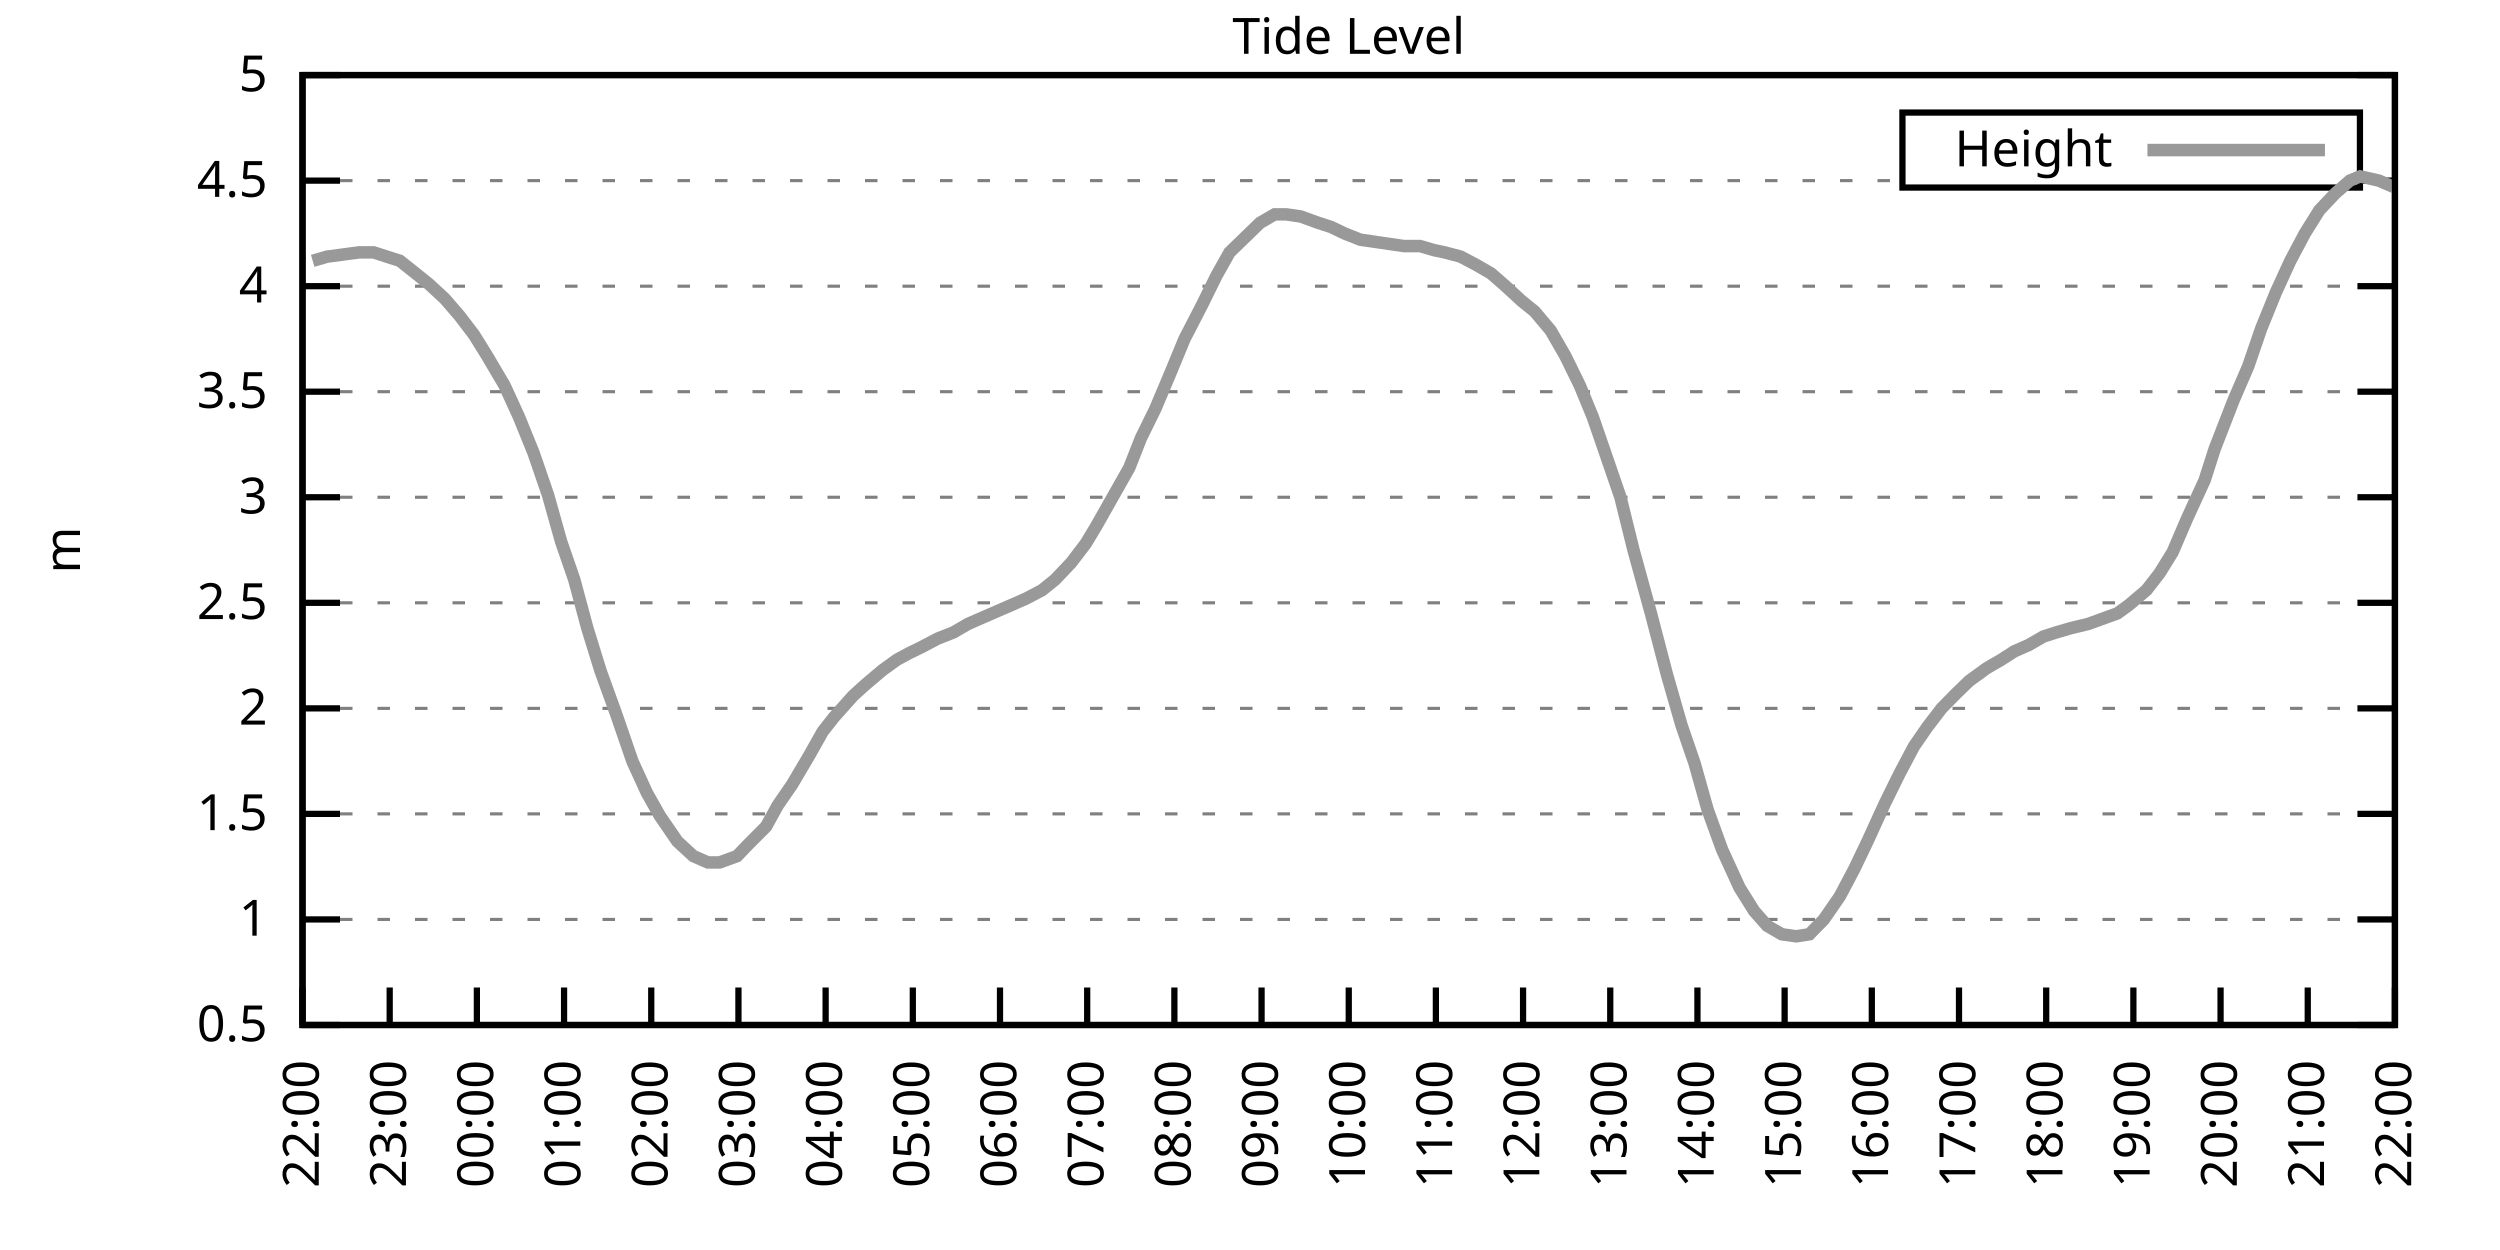
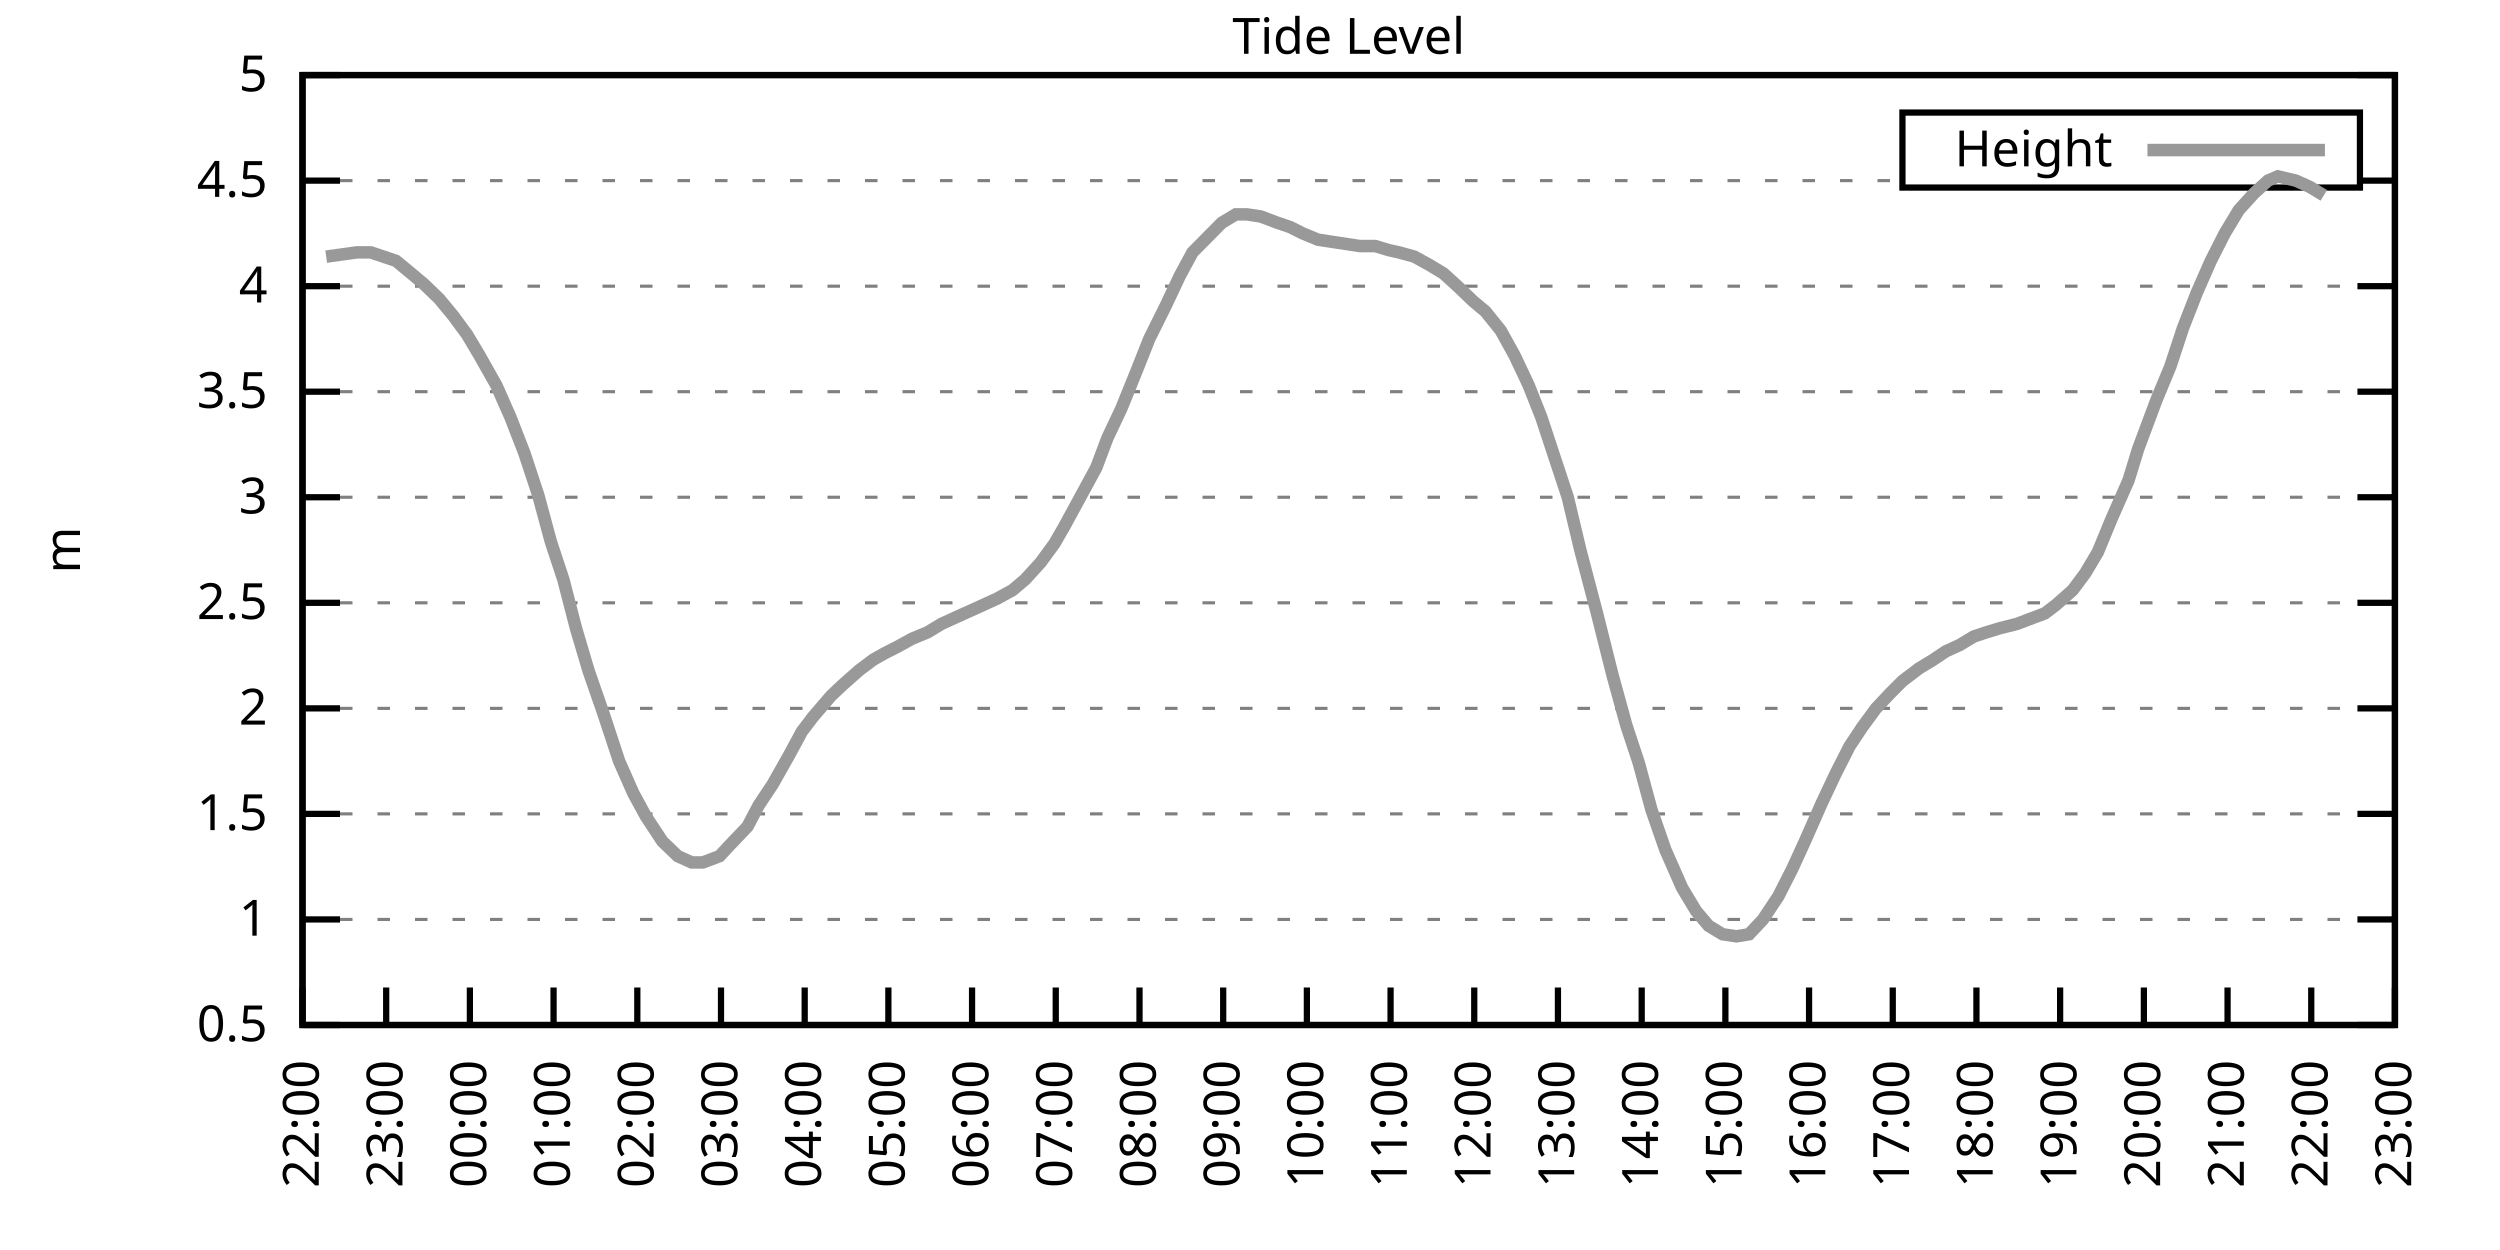
<svg xmlns="http://www.w3.org/2000/svg" xmlns:xlink="http://www.w3.org/1999/xlink" width="400" height="200" viewBox="0 0 400 200">
  <g id="gnuplot_canvas">
    <rect x="0" y="0" width="400" height="200" fill="none" />
    <defs>
      <circle id="gpDot" r="0.5" stroke-width="0.5" stroke="currentColor" />
      <path id="gpPt0" stroke-width="0.333" stroke="currentColor" d="M-1,0 h2 M0,-1 v2" />
      <path id="gpPt1" stroke-width="0.333" stroke="currentColor" d="M-1,-1 L1,1 M1,-1 L-1,1" />
      <path id="gpPt2" stroke-width="0.333" stroke="currentColor" d="M-1,0 L1,0 M0,-1 L0,1 M-1,-1 L1,1 M-1,1 L1,-1" />
      <rect id="gpPt3" stroke-width="0.333" stroke="currentColor" x="-1" y="-1" width="2" height="2" />
      <rect id="gpPt4" stroke-width="0.333" stroke="currentColor" fill="currentColor" x="-1" y="-1" width="2" height="2" />
      <circle id="gpPt5" stroke-width="0.333" stroke="currentColor" cx="0" cy="0" r="1" />
      <use xlink:href="#gpPt5" id="gpPt6" fill="currentColor" stroke="none" />
      <path id="gpPt7" stroke-width="0.333" stroke="currentColor" d="M0,-1.33 L-1.33,0.67 L1.33,0.67 z" />
      <use xlink:href="#gpPt7" id="gpPt8" fill="currentColor" stroke="none" />
      <use xlink:href="#gpPt7" id="gpPt9" stroke="currentColor" transform="rotate(180)" />
      <use xlink:href="#gpPt9" id="gpPt10" fill="currentColor" stroke="none" />
      <use xlink:href="#gpPt3" id="gpPt11" stroke="currentColor" transform="rotate(45)" />
      <use xlink:href="#gpPt11" id="gpPt12" fill="currentColor" stroke="none" />
      <path id="gpPt13" stroke-width="0.333" stroke="currentColor" d="M0,1.330 L1.265,0.411 L0.782,-1.067 L-0.782,-1.076 L-1.265,0.411 z" />
      <use xlink:href="#gpPt13" id="gpPt14" fill="currentColor" stroke="none" />
      <filter id="textbox" filterUnits="objectBoundingBox" x="0" y="0" height="1" width="1">
        <feFlood flood-color="white" flood-opacity="1" result="bgnd" />
        <feComposite in="SourceGraphic" in2="bgnd" operator="atop" />
      </filter>
      <filter id="greybox" filterUnits="objectBoundingBox" x="0" y="0" height="1" width="1">
        <feFlood flood-color="lightgrey" flood-opacity="1" result="grey" />
        <feComposite in="SourceGraphic" in2="grey" operator="atop" />
      </filter>
    </defs>
    <g fill="none" color="white" stroke="currentColor" stroke-width="1.00" stroke-linecap="butt" stroke-linejoin="miter">
</g>
    <g fill="none" color="black" stroke="currentColor" stroke-width="1.00" stroke-linecap="butt" stroke-linejoin="miter">
      <g stroke="none" shape-rendering="crispEdges">
        <polygon fill="rgb(255, 255, 255)" points="48.40,164.00 383.18,164.00 383.18,12.02 48.40,12.02 " />
      </g>
    </g>
    <g fill="none" color="black" stroke="currentColor" stroke-width="1.00" stroke-linecap="butt" stroke-linejoin="miter">
</g>
    <g fill="none" color="black" stroke="black" stroke-width="0.50" stroke-linecap="butt" stroke-linejoin="miter">
</g>
    <g fill="none" color="gray" stroke="currentColor" stroke-width="0.50" stroke-linecap="butt" stroke-linejoin="miter">
      <path stroke="gray" stroke-dasharray="2,4" class="gridline" d="M48.40,164.00 L383.19,164.00  " />
    </g>
    <g fill="none" color="gray" stroke="gray" stroke-width="1.00" stroke-linecap="butt" stroke-linejoin="miter">
</g>
    <g fill="none" color="black" stroke="currentColor" stroke-width="1.00" stroke-linecap="butt" stroke-linejoin="miter">
      <path stroke="black" d="M48.40,164.00 L54.40,164.00 M383.19,164.00 L377.19,164.00  " />
      <g transform="translate(42.80,166.60)" stroke="none" fill="black" font-family="Sans" font-size="8.00" text-anchor="end">
        <text>
          <tspan font-family="Sans"> 0.5</tspan>
        </text>
      </g>
    </g>
    <g fill="none" color="black" stroke="currentColor" stroke-width="1.00" stroke-linecap="butt" stroke-linejoin="miter">
</g>
    <g fill="none" color="black" stroke="black" stroke-width="0.50" stroke-linecap="butt" stroke-linejoin="miter">
</g>
    <g fill="none" color="gray" stroke="currentColor" stroke-width="0.50" stroke-linecap="butt" stroke-linejoin="miter">
      <path stroke="gray" stroke-dasharray="2,4" class="gridline" d="M48.40,147.11 L383.19,147.11  " />
    </g>
    <g fill="none" color="gray" stroke="gray" stroke-width="1.00" stroke-linecap="butt" stroke-linejoin="miter">
</g>
    <g fill="none" color="black" stroke="currentColor" stroke-width="1.00" stroke-linecap="butt" stroke-linejoin="miter">
      <path stroke="black" d="M48.40,147.11 L54.40,147.11 M383.19,147.11 L377.19,147.11  " />
      <g transform="translate(42.80,149.71)" stroke="none" fill="black" font-family="Sans" font-size="8.00" text-anchor="end">
        <text>
          <tspan font-family="Sans"> 1</tspan>
        </text>
      </g>
    </g>
    <g fill="none" color="black" stroke="currentColor" stroke-width="1.00" stroke-linecap="butt" stroke-linejoin="miter">
</g>
    <g fill="none" color="black" stroke="black" stroke-width="0.50" stroke-linecap="butt" stroke-linejoin="miter">
</g>
    <g fill="none" color="gray" stroke="currentColor" stroke-width="0.50" stroke-linecap="butt" stroke-linejoin="miter">
      <path stroke="gray" stroke-dasharray="2,4" class="gridline" d="M48.40,130.22 L383.19,130.22  " />
    </g>
    <g fill="none" color="gray" stroke="gray" stroke-width="1.00" stroke-linecap="butt" stroke-linejoin="miter">
</g>
    <g fill="none" color="black" stroke="currentColor" stroke-width="1.00" stroke-linecap="butt" stroke-linejoin="miter">
      <path stroke="black" d="M48.40,130.22 L54.40,130.22 M383.19,130.22 L377.19,130.22  " />
      <g transform="translate(42.80,132.82)" stroke="none" fill="black" font-family="Sans" font-size="8.00" text-anchor="end">
        <text>
          <tspan font-family="Sans"> 1.5</tspan>
        </text>
      </g>
    </g>
    <g fill="none" color="black" stroke="currentColor" stroke-width="1.00" stroke-linecap="butt" stroke-linejoin="miter">
</g>
    <g fill="none" color="black" stroke="black" stroke-width="0.50" stroke-linecap="butt" stroke-linejoin="miter">
</g>
    <g fill="none" color="gray" stroke="currentColor" stroke-width="0.50" stroke-linecap="butt" stroke-linejoin="miter">
      <path stroke="gray" stroke-dasharray="2,4" class="gridline" d="M48.40,113.34 L383.19,113.34  " />
    </g>
    <g fill="none" color="gray" stroke="gray" stroke-width="1.00" stroke-linecap="butt" stroke-linejoin="miter">
</g>
    <g fill="none" color="black" stroke="currentColor" stroke-width="1.00" stroke-linecap="butt" stroke-linejoin="miter">
      <path stroke="black" d="M48.40,113.34 L54.40,113.34 M383.19,113.34 L377.19,113.34  " />
      <g transform="translate(42.80,115.94)" stroke="none" fill="black" font-family="Sans" font-size="8.00" text-anchor="end">
        <text>
          <tspan font-family="Sans"> 2</tspan>
        </text>
      </g>
    </g>
    <g fill="none" color="black" stroke="currentColor" stroke-width="1.00" stroke-linecap="butt" stroke-linejoin="miter">
</g>
    <g fill="none" color="black" stroke="black" stroke-width="0.50" stroke-linecap="butt" stroke-linejoin="miter">
</g>
    <g fill="none" color="gray" stroke="currentColor" stroke-width="0.50" stroke-linecap="butt" stroke-linejoin="miter">
      <path stroke="gray" stroke-dasharray="2,4" class="gridline" d="M48.40,96.45 L383.19,96.45  " />
    </g>
    <g fill="none" color="gray" stroke="gray" stroke-width="1.00" stroke-linecap="butt" stroke-linejoin="miter">
</g>
    <g fill="none" color="black" stroke="currentColor" stroke-width="1.00" stroke-linecap="butt" stroke-linejoin="miter">
      <path stroke="black" d="M48.40,96.45 L54.40,96.45 M383.19,96.45 L377.19,96.45  " />
      <g transform="translate(42.80,99.05)" stroke="none" fill="black" font-family="Sans" font-size="8.00" text-anchor="end">
        <text>
          <tspan font-family="Sans"> 2.5</tspan>
        </text>
      </g>
    </g>
    <g fill="none" color="black" stroke="currentColor" stroke-width="1.00" stroke-linecap="butt" stroke-linejoin="miter">
</g>
    <g fill="none" color="black" stroke="black" stroke-width="0.50" stroke-linecap="butt" stroke-linejoin="miter">
</g>
    <g fill="none" color="gray" stroke="currentColor" stroke-width="0.50" stroke-linecap="butt" stroke-linejoin="miter">
      <path stroke="gray" stroke-dasharray="2,4" class="gridline" d="M48.40,79.56 L383.19,79.56  " />
    </g>
    <g fill="none" color="gray" stroke="gray" stroke-width="1.00" stroke-linecap="butt" stroke-linejoin="miter">
</g>
    <g fill="none" color="black" stroke="currentColor" stroke-width="1.00" stroke-linecap="butt" stroke-linejoin="miter">
      <path stroke="black" d="M48.40,79.56 L54.40,79.56 M383.19,79.56 L377.19,79.56  " />
      <g transform="translate(42.80,82.16)" stroke="none" fill="black" font-family="Sans" font-size="8.00" text-anchor="end">
        <text>
          <tspan font-family="Sans"> 3</tspan>
        </text>
      </g>
    </g>
    <g fill="none" color="black" stroke="currentColor" stroke-width="1.00" stroke-linecap="butt" stroke-linejoin="miter">
</g>
    <g fill="none" color="black" stroke="black" stroke-width="0.50" stroke-linecap="butt" stroke-linejoin="miter">
</g>
    <g fill="none" color="gray" stroke="currentColor" stroke-width="0.50" stroke-linecap="butt" stroke-linejoin="miter">
      <path stroke="gray" stroke-dasharray="2,4" class="gridline" d="M48.40,62.67 L383.19,62.67  " />
    </g>
    <g fill="none" color="gray" stroke="gray" stroke-width="1.00" stroke-linecap="butt" stroke-linejoin="miter">
</g>
    <g fill="none" color="black" stroke="currentColor" stroke-width="1.00" stroke-linecap="butt" stroke-linejoin="miter">
      <path stroke="black" d="M48.40,62.67 L54.40,62.67 M383.19,62.67 L377.19,62.67  " />
      <g transform="translate(42.80,65.27)" stroke="none" fill="black" font-family="Sans" font-size="8.00" text-anchor="end">
        <text>
          <tspan font-family="Sans"> 3.5</tspan>
        </text>
      </g>
    </g>
    <g fill="none" color="black" stroke="currentColor" stroke-width="1.00" stroke-linecap="butt" stroke-linejoin="miter">
</g>
    <g fill="none" color="black" stroke="black" stroke-width="0.50" stroke-linecap="butt" stroke-linejoin="miter">
</g>
    <g fill="none" color="gray" stroke="currentColor" stroke-width="0.50" stroke-linecap="butt" stroke-linejoin="miter">
      <path stroke="gray" stroke-dasharray="2,4" class="gridline" d="M48.40,45.79 L383.19,45.79  " />
    </g>
    <g fill="none" color="gray" stroke="gray" stroke-width="1.00" stroke-linecap="butt" stroke-linejoin="miter">
</g>
    <g fill="none" color="black" stroke="currentColor" stroke-width="1.00" stroke-linecap="butt" stroke-linejoin="miter">
      <path stroke="black" d="M48.40,45.79 L54.40,45.79 M383.19,45.79 L377.19,45.79  " />
      <g transform="translate(42.80,48.39)" stroke="none" fill="black" font-family="Sans" font-size="8.00" text-anchor="end">
        <text>
          <tspan font-family="Sans"> 4</tspan>
        </text>
      </g>
    </g>
    <g fill="none" color="black" stroke="currentColor" stroke-width="1.00" stroke-linecap="butt" stroke-linejoin="miter">
</g>
    <g fill="none" color="black" stroke="black" stroke-width="0.50" stroke-linecap="butt" stroke-linejoin="miter">
</g>
    <g fill="none" color="gray" stroke="currentColor" stroke-width="0.50" stroke-linecap="butt" stroke-linejoin="miter">
      <path stroke="gray" stroke-dasharray="2,4" class="gridline" d="M48.40,28.90 L304.39,28.90 M377.59,28.90 L383.19,28.90  " />
    </g>
    <g fill="none" color="gray" stroke="gray" stroke-width="1.00" stroke-linecap="butt" stroke-linejoin="miter">
</g>
    <g fill="none" color="black" stroke="currentColor" stroke-width="1.00" stroke-linecap="butt" stroke-linejoin="miter">
      <path stroke="black" d="M48.40,28.90 L54.40,28.90 M383.19,28.90 L377.19,28.90  " />
      <g transform="translate(42.80,31.50)" stroke="none" fill="black" font-family="Sans" font-size="8.00" text-anchor="end">
        <text>
          <tspan font-family="Sans"> 4.5</tspan>
        </text>
      </g>
    </g>
    <g fill="none" color="black" stroke="currentColor" stroke-width="1.00" stroke-linecap="butt" stroke-linejoin="miter">
</g>
    <g fill="none" color="black" stroke="black" stroke-width="0.50" stroke-linecap="butt" stroke-linejoin="miter">
</g>
    <g fill="none" color="gray" stroke="currentColor" stroke-width="0.50" stroke-linecap="butt" stroke-linejoin="miter">
      <path stroke="gray" stroke-dasharray="2,4" class="gridline" d="M48.40,12.01 L383.19,12.01  " />
    </g>
    <g fill="none" color="gray" stroke="gray" stroke-width="1.00" stroke-linecap="butt" stroke-linejoin="miter">
</g>
    <g fill="none" color="black" stroke="currentColor" stroke-width="1.00" stroke-linecap="butt" stroke-linejoin="miter">
      <path stroke="black" d="M48.40,12.01 L54.40,12.01 M383.19,12.01 L377.19,12.01  " />
      <g transform="translate(42.80,14.61)" stroke="none" fill="black" font-family="Sans" font-size="8.00" text-anchor="end">
        <text>
          <tspan font-family="Sans"> 5</tspan>
        </text>
      </g>
    </g>
    <g fill="none" color="black" stroke="currentColor" stroke-width="1.00" stroke-linecap="butt" stroke-linejoin="miter">
      <path stroke="black" d="M48.40,164.00 L48.40,158.00  " />
      <g transform="translate(51.00,169.60) rotate(270.00)" stroke="none" fill="black" font-family="Sans" font-size="8.00" text-anchor="end">
        <text>
          <tspan font-family="Sans">22:00</tspan>
        </text>
      </g>
    </g>
    <g fill="none" color="black" stroke="currentColor" stroke-width="1.00" stroke-linecap="butt" stroke-linejoin="miter">
-       <path stroke="black" d="M62.35,164.00 L62.35,158.00  " />
-       <g transform="translate(64.95,169.60) rotate(270.00)" stroke="none" fill="black" font-family="Sans" font-size="8.00" text-anchor="end">
+       <path stroke="black" d="M61.79,164.00 L61.79,158.00  " />
+       <g transform="translate(64.39,169.60) rotate(270.00)" stroke="none" fill="black" font-family="Sans" font-size="8.00" text-anchor="end">
        <text>
          <tspan font-family="Sans">23:00</tspan>
        </text>
      </g>
    </g>
    <g fill="none" color="black" stroke="currentColor" stroke-width="1.00" stroke-linecap="butt" stroke-linejoin="miter">
-       <path stroke="black" d="M76.30,164.00 L76.30,158.00  " />
-       <g transform="translate(78.90,169.60) rotate(270.00)" stroke="none" fill="black" font-family="Sans" font-size="8.00" text-anchor="end">
+       <path stroke="black" d="M75.18,164.00 L75.18,158.00  " />
+       <g transform="translate(77.78,169.60) rotate(270.00)" stroke="none" fill="black" font-family="Sans" font-size="8.00" text-anchor="end">
        <text>
          <tspan font-family="Sans">00:00</tspan>
        </text>
      </g>
    </g>
    <g fill="none" color="black" stroke="currentColor" stroke-width="1.00" stroke-linecap="butt" stroke-linejoin="miter">
-       <path stroke="black" d="M90.25,164.00 L90.25,158.00  " />
-       <g transform="translate(92.85,169.60) rotate(270.00)" stroke="none" fill="black" font-family="Sans" font-size="8.00" text-anchor="end">
+       <path stroke="black" d="M88.57,164.00 L88.57,158.00  " />
+       <g transform="translate(91.17,169.60) rotate(270.00)" stroke="none" fill="black" font-family="Sans" font-size="8.00" text-anchor="end">
        <text>
          <tspan font-family="Sans">01:00</tspan>
        </text>
      </g>
    </g>
    <g fill="none" color="black" stroke="currentColor" stroke-width="1.00" stroke-linecap="butt" stroke-linejoin="miter">
-       <path stroke="black" d="M104.20,164.00 L104.20,158.00  " />
-       <g transform="translate(106.80,169.60) rotate(270.00)" stroke="none" fill="black" font-family="Sans" font-size="8.00" text-anchor="end">
+       <path stroke="black" d="M101.97,164.00 L101.97,158.00  " />
+       <g transform="translate(104.57,169.60) rotate(270.00)" stroke="none" fill="black" font-family="Sans" font-size="8.00" text-anchor="end">
        <text>
          <tspan font-family="Sans">02:00</tspan>
        </text>
      </g>
    </g>
    <g fill="none" color="black" stroke="currentColor" stroke-width="1.00" stroke-linecap="butt" stroke-linejoin="miter">
-       <path stroke="black" d="M118.15,164.00 L118.15,158.00  " />
-       <g transform="translate(120.75,169.60) rotate(270.00)" stroke="none" fill="black" font-family="Sans" font-size="8.00" text-anchor="end">
+       <path stroke="black" d="M115.36,164.00 L115.36,158.00  " />
+       <g transform="translate(117.96,169.60) rotate(270.00)" stroke="none" fill="black" font-family="Sans" font-size="8.00" text-anchor="end">
        <text>
          <tspan font-family="Sans">03:00</tspan>
        </text>
      </g>
    </g>
    <g fill="none" color="black" stroke="currentColor" stroke-width="1.00" stroke-linecap="butt" stroke-linejoin="miter">
-       <path stroke="black" d="M132.10,164.00 L132.10,158.00  " />
-       <g transform="translate(134.70,169.60) rotate(270.00)" stroke="none" fill="black" font-family="Sans" font-size="8.00" text-anchor="end">
+       <path stroke="black" d="M128.75,164.00 L128.75,158.00  " />
+       <g transform="translate(131.35,169.60) rotate(270.00)" stroke="none" fill="black" font-family="Sans" font-size="8.00" text-anchor="end">
        <text>
          <tspan font-family="Sans">04:00</tspan>
        </text>
      </g>
    </g>
    <g fill="none" color="black" stroke="currentColor" stroke-width="1.00" stroke-linecap="butt" stroke-linejoin="miter">
-       <path stroke="black" d="M146.05,164.00 L146.05,158.00  " />
-       <g transform="translate(148.65,169.60) rotate(270.00)" stroke="none" fill="black" font-family="Sans" font-size="8.00" text-anchor="end">
+       <path stroke="black" d="M142.14,164.00 L142.14,158.00  " />
+       <g transform="translate(144.74,169.60) rotate(270.00)" stroke="none" fill="black" font-family="Sans" font-size="8.00" text-anchor="end">
        <text>
          <tspan font-family="Sans">05:00</tspan>
        </text>
      </g>
    </g>
    <g fill="none" color="black" stroke="currentColor" stroke-width="1.00" stroke-linecap="butt" stroke-linejoin="miter">
-       <path stroke="black" d="M160.00,164.00 L160.00,158.00  " />
-       <g transform="translate(162.60,169.60) rotate(270.00)" stroke="none" fill="black" font-family="Sans" font-size="8.00" text-anchor="end">
+       <path stroke="black" d="M155.53,164.00 L155.53,158.00  " />
+       <g transform="translate(158.13,169.60) rotate(270.00)" stroke="none" fill="black" font-family="Sans" font-size="8.00" text-anchor="end">
        <text>
          <tspan font-family="Sans">06:00</tspan>
        </text>
      </g>
    </g>
    <g fill="none" color="black" stroke="currentColor" stroke-width="1.00" stroke-linecap="butt" stroke-linejoin="miter">
-       <path stroke="black" d="M173.95,164.00 L173.95,158.00  " />
-       <g transform="translate(176.55,169.60) rotate(270.00)" stroke="none" fill="black" font-family="Sans" font-size="8.00" text-anchor="end">
+       <path stroke="black" d="M168.92,164.00 L168.92,158.00  " />
+       <g transform="translate(171.52,169.60) rotate(270.00)" stroke="none" fill="black" font-family="Sans" font-size="8.00" text-anchor="end">
        <text>
          <tspan font-family="Sans">07:00</tspan>
        </text>
      </g>
    </g>
    <g fill="none" color="black" stroke="currentColor" stroke-width="1.00" stroke-linecap="butt" stroke-linejoin="miter">
-       <path stroke="black" d="M187.90,164.00 L187.90,158.00  " />
-       <g transform="translate(190.50,169.60) rotate(270.00)" stroke="none" fill="black" font-family="Sans" font-size="8.00" text-anchor="end">
+       <path stroke="black" d="M182.32,164.00 L182.32,158.00  " />
+       <g transform="translate(184.92,169.60) rotate(270.00)" stroke="none" fill="black" font-family="Sans" font-size="8.00" text-anchor="end">
        <text>
          <tspan font-family="Sans">08:00</tspan>
        </text>
      </g>
    </g>
    <g fill="none" color="black" stroke="currentColor" stroke-width="1.00" stroke-linecap="butt" stroke-linejoin="miter">
-       <path stroke="black" d="M201.85,164.00 L201.85,158.00  " />
-       <g transform="translate(204.45,169.60) rotate(270.00)" stroke="none" fill="black" font-family="Sans" font-size="8.00" text-anchor="end">
+       <path stroke="black" d="M195.71,164.00 L195.71,158.00  " />
+       <g transform="translate(198.31,169.60) rotate(270.00)" stroke="none" fill="black" font-family="Sans" font-size="8.00" text-anchor="end">
        <text>
          <tspan font-family="Sans">09:00</tspan>
        </text>
      </g>
    </g>
    <g fill="none" color="black" stroke="currentColor" stroke-width="1.00" stroke-linecap="butt" stroke-linejoin="miter">
-       <path stroke="black" d="M215.80,164.00 L215.80,158.00  " />
-       <g transform="translate(218.40,169.60) rotate(270.00)" stroke="none" fill="black" font-family="Sans" font-size="8.00" text-anchor="end">
+       <path stroke="black" d="M209.10,164.00 L209.10,158.00  " />
+       <g transform="translate(211.70,169.60) rotate(270.00)" stroke="none" fill="black" font-family="Sans" font-size="8.00" text-anchor="end">
        <text>
          <tspan font-family="Sans">10:00</tspan>
        </text>
      </g>
    </g>
    <g fill="none" color="black" stroke="currentColor" stroke-width="1.00" stroke-linecap="butt" stroke-linejoin="miter">
-       <path stroke="black" d="M229.74,164.00 L229.74,158.00  " />
-       <g transform="translate(232.34,169.60) rotate(270.00)" stroke="none" fill="black" font-family="Sans" font-size="8.00" text-anchor="end">
+       <path stroke="black" d="M222.49,164.00 L222.49,158.00  " />
+       <g transform="translate(225.09,169.60) rotate(270.00)" stroke="none" fill="black" font-family="Sans" font-size="8.00" text-anchor="end">
        <text>
          <tspan font-family="Sans">11:00</tspan>
        </text>
      </g>
    </g>
    <g fill="none" color="black" stroke="currentColor" stroke-width="1.00" stroke-linecap="butt" stroke-linejoin="miter">
-       <path stroke="black" d="M243.69,164.00 L243.69,158.00  " />
-       <g transform="translate(246.29,169.60) rotate(270.00)" stroke="none" fill="black" font-family="Sans" font-size="8.00" text-anchor="end">
+       <path stroke="black" d="M235.88,164.00 L235.88,158.00  " />
+       <g transform="translate(238.48,169.60) rotate(270.00)" stroke="none" fill="black" font-family="Sans" font-size="8.00" text-anchor="end">
        <text>
          <tspan font-family="Sans">12:00</tspan>
        </text>
      </g>
    </g>
    <g fill="none" color="black" stroke="currentColor" stroke-width="1.00" stroke-linecap="butt" stroke-linejoin="miter">
-       <path stroke="black" d="M257.64,164.00 L257.64,158.00  " />
-       <g transform="translate(260.24,169.60) rotate(270.00)" stroke="none" fill="black" font-family="Sans" font-size="8.00" text-anchor="end">
+       <path stroke="black" d="M249.27,164.00 L249.27,158.00  " />
+       <g transform="translate(251.87,169.60) rotate(270.00)" stroke="none" fill="black" font-family="Sans" font-size="8.00" text-anchor="end">
        <text>
          <tspan font-family="Sans">13:00</tspan>
        </text>
      </g>
    </g>
    <g fill="none" color="black" stroke="currentColor" stroke-width="1.00" stroke-linecap="butt" stroke-linejoin="miter">
-       <path stroke="black" d="M271.59,164.00 L271.59,158.00  " />
-       <g transform="translate(274.19,169.60) rotate(270.00)" stroke="none" fill="black" font-family="Sans" font-size="8.00" text-anchor="end">
+       <path stroke="black" d="M262.67,164.00 L262.67,158.00  " />
+       <g transform="translate(265.27,169.60) rotate(270.00)" stroke="none" fill="black" font-family="Sans" font-size="8.00" text-anchor="end">
        <text>
          <tspan font-family="Sans">14:00</tspan>
        </text>
      </g>
    </g>
    <g fill="none" color="black" stroke="currentColor" stroke-width="1.00" stroke-linecap="butt" stroke-linejoin="miter">
-       <path stroke="black" d="M285.54,164.00 L285.54,158.00  " />
-       <g transform="translate(288.14,169.60) rotate(270.00)" stroke="none" fill="black" font-family="Sans" font-size="8.00" text-anchor="end">
+       <path stroke="black" d="M276.06,164.00 L276.06,158.00  " />
+       <g transform="translate(278.66,169.60) rotate(270.00)" stroke="none" fill="black" font-family="Sans" font-size="8.00" text-anchor="end">
        <text>
          <tspan font-family="Sans">15:00</tspan>
        </text>
      </g>
    </g>
    <g fill="none" color="black" stroke="currentColor" stroke-width="1.00" stroke-linecap="butt" stroke-linejoin="miter">
-       <path stroke="black" d="M299.49,164.00 L299.49,158.00  " />
-       <g transform="translate(302.09,169.60) rotate(270.00)" stroke="none" fill="black" font-family="Sans" font-size="8.00" text-anchor="end">
+       <path stroke="black" d="M289.45,164.00 L289.45,158.00  " />
+       <g transform="translate(292.05,169.60) rotate(270.00)" stroke="none" fill="black" font-family="Sans" font-size="8.00" text-anchor="end">
        <text>
          <tspan font-family="Sans">16:00</tspan>
        </text>
      </g>
    </g>
    <g fill="none" color="black" stroke="currentColor" stroke-width="1.00" stroke-linecap="butt" stroke-linejoin="miter">
-       <path stroke="black" d="M313.44,164.00 L313.44,158.00  " />
-       <g transform="translate(316.04,169.60) rotate(270.00)" stroke="none" fill="black" font-family="Sans" font-size="8.00" text-anchor="end">
+       <path stroke="black" d="M302.84,164.00 L302.84,158.00  " />
+       <g transform="translate(305.44,169.60) rotate(270.00)" stroke="none" fill="black" font-family="Sans" font-size="8.00" text-anchor="end">
        <text>
          <tspan font-family="Sans">17:00</tspan>
        </text>
      </g>
    </g>
    <g fill="none" color="black" stroke="currentColor" stroke-width="1.00" stroke-linecap="butt" stroke-linejoin="miter">
-       <path stroke="black" d="M327.39,164.00 L327.39,158.00  " />
-       <g transform="translate(329.99,169.60) rotate(270.00)" stroke="none" fill="black" font-family="Sans" font-size="8.00" text-anchor="end">
+       <path stroke="black" d="M316.23,164.00 L316.23,158.00  " />
+       <g transform="translate(318.83,169.60) rotate(270.00)" stroke="none" fill="black" font-family="Sans" font-size="8.00" text-anchor="end">
        <text>
          <tspan font-family="Sans">18:00</tspan>
        </text>
      </g>
    </g>
    <g fill="none" color="black" stroke="currentColor" stroke-width="1.00" stroke-linecap="butt" stroke-linejoin="miter">
-       <path stroke="black" d="M341.34,164.00 L341.34,158.00  " />
-       <g transform="translate(343.94,169.60) rotate(270.00)" stroke="none" fill="black" font-family="Sans" font-size="8.00" text-anchor="end">
+       <path stroke="black" d="M329.62,164.00 L329.62,158.00  " />
+       <g transform="translate(332.22,169.60) rotate(270.00)" stroke="none" fill="black" font-family="Sans" font-size="8.00" text-anchor="end">
        <text>
          <tspan font-family="Sans">19:00</tspan>
        </text>
      </g>
    </g>
    <g fill="none" color="black" stroke="currentColor" stroke-width="1.00" stroke-linecap="butt" stroke-linejoin="miter">
-       <path stroke="black" d="M355.29,164.00 L355.29,158.00  " />
-       <g transform="translate(357.89,169.60) rotate(270.00)" stroke="none" fill="black" font-family="Sans" font-size="8.00" text-anchor="end">
+       <path stroke="black" d="M343.02,164.00 L343.02,158.00  " />
+       <g transform="translate(345.62,169.60) rotate(270.00)" stroke="none" fill="black" font-family="Sans" font-size="8.00" text-anchor="end">
        <text>
          <tspan font-family="Sans">20:00</tspan>
        </text>
      </g>
    </g>
    <g fill="none" color="black" stroke="currentColor" stroke-width="1.00" stroke-linecap="butt" stroke-linejoin="miter">
-       <path stroke="black" d="M369.24,164.00 L369.24,158.00  " />
-       <g transform="translate(371.84,169.60) rotate(270.00)" stroke="none" fill="black" font-family="Sans" font-size="8.00" text-anchor="end">
+       <path stroke="black" d="M356.41,164.00 L356.41,158.00  " />
+       <g transform="translate(359.01,169.60) rotate(270.00)" stroke="none" fill="black" font-family="Sans" font-size="8.00" text-anchor="end">
        <text>
          <tspan font-family="Sans">21:00</tspan>
+         </text>
+       </g>
+     </g>
+     <g fill="none" color="black" stroke="currentColor" stroke-width="1.00" stroke-linecap="butt" stroke-linejoin="miter">
+       <path stroke="black" d="M369.80,164.00 L369.80,158.00  " />
+       <g transform="translate(372.40,169.60) rotate(270.00)" stroke="none" fill="black" font-family="Sans" font-size="8.00" text-anchor="end">
+         <text>
+           <tspan font-family="Sans">22:00</tspan>
        </text>
      </g>
    </g>
    <g fill="none" color="black" stroke="currentColor" stroke-width="1.00" stroke-linecap="butt" stroke-linejoin="miter">
      <path stroke="black" d="M383.19,164.00 L383.19,158.00  " />
      <g transform="translate(385.79,169.60) rotate(270.00)" stroke="none" fill="black" font-family="Sans" font-size="8.00" text-anchor="end">
        <text>
-           <tspan font-family="Sans">22:00</tspan>
+           <tspan font-family="Sans">23:00</tspan>
        </text>
      </g>
    </g>
    <g fill="none" color="black" stroke="currentColor" stroke-width="1.00" stroke-linecap="butt" stroke-linejoin="miter">
</g>
    <g fill="none" color="black" stroke="currentColor" stroke-width="1.00" stroke-linecap="butt" stroke-linejoin="miter">
      <path stroke="black" d="M48.40,12.01 L48.40,164.00 L383.19,164.00 L383.19,12.01 L48.40,12.01 Z  " />
    </g>
    <g fill="none" color="black" stroke="currentColor" stroke-width="1.00" stroke-linecap="butt" stroke-linejoin="miter">
</g>
    <g fill="none" color="black" stroke="currentColor" stroke-width="1.00" stroke-linecap="butt" stroke-linejoin="miter">
      <path stroke="black" d="M304.39,30.01 L304.39,18.01 L377.59,18.01 L377.59,30.01 L304.39,30.01 Z  " />
    </g>
    <g id="Tide_level_plot_1">
      <g fill="none" color="white" stroke="black" stroke-width="2.00" stroke-linecap="butt" stroke-linejoin="miter">
</g>
      <g fill="none" color="black" stroke="currentColor" stroke-width="2.00" stroke-linecap="butt" stroke-linejoin="miter">
        <g transform="translate(337.99,26.61)" stroke="none" fill="black" font-family="Sans" font-size="8.00" text-anchor="end">
          <text>
            <tspan font-family="Sans">Height</tspan>
          </text>
        </g>
      </g>
      <g fill="none" color="black" stroke="currentColor" stroke-width="2.00" stroke-linecap="butt" stroke-linejoin="miter">
-         <path stroke="rgb(153, 153, 153)" d="M343.59,24.01 L371.99,24.01 M50.03,41.73 L52.35,41.06 L54.91,40.72 L57.47,40.38 L59.79,40.38 L61.88,41.06   L63.98,41.73 L66.53,43.76 L68.63,45.45 L71.18,47.81 L73.51,50.51 L75.83,53.55 L77.93,56.93 L80.72,61.66   L83.04,66.73 L85.37,72.47 L87.69,79.22 L89.78,86.65 L91.88,92.73 L93.97,100.50 L96.06,107.26 L98.62,114.35   L101.18,121.78 L103.50,126.85 L105.59,130.56 L108.38,134.62 L110.94,136.98 L113.27,137.99 L115.13,137.99 L117.92,136.98   L119.54,135.29 L122.57,132.25 L124.43,128.87 L126.75,125.50 L129.54,120.77 L131.63,117.05 L133.49,114.69 L136.51,111.31   L138.37,109.62 L141.16,107.26 L143.49,105.57 L145.35,104.56 L147.44,103.54 L150.00,102.19 L152.56,101.18 L154.88,99.83   L157.21,98.81 L159.53,97.80 L161.86,96.79 L164.18,95.77 L166.74,94.42 L168.83,92.73 L171.39,90.03 L173.71,86.99   L175.34,84.29 L180.69,74.83 L182.55,70.10 L184.87,65.38 L187.43,59.30 L189.52,54.23 L192.31,48.83 L194.64,44.10   L196.73,40.38 L201.61,35.65 L203.94,34.30 L205.80,34.30 L208.12,34.64 L210.91,35.65 L213.01,36.33 L215.10,37.34   L217.65,38.35 L219.98,38.69 L222.30,39.03 L224.63,39.37 L227.19,39.37 L229.51,40.04 L231.14,40.38 L233.70,41.06   L236.25,42.41 L238.58,43.76 L240.90,45.79 L243.46,48.15 L245.55,49.84 L248.11,52.88 L250.44,56.93 L252.76,61.66   L254.85,66.73 L257.18,73.48 L259.27,79.56 L261.36,88.00 L264.15,98.14 L266.71,107.93 L269.04,116.04 L271.13,122.12   L273.22,129.55 L275.55,135.97 L278.34,142.05 L280.66,145.76 L282.75,148.13 L285.08,149.48 L287.40,149.81 L289.50,149.48   L291.82,147.11 L294.38,143.40 L296.70,139.01 L298.80,134.62 L301.58,128.54 L303.91,123.81 L306.23,119.42 L308.33,116.38   L310.65,113.34 L312.98,110.97 L315.07,108.95 L317.86,106.92 L320.18,105.57 L322.28,104.22 L324.60,103.20 L326.93,101.85   L329.02,101.18 L331.34,100.50 L334.13,99.83 L335.99,99.15 L338.78,98.14 L340.64,96.79 L343.43,94.42 L345.53,91.72   L347.62,88.34 L349.94,82.94 L352.73,76.86 L354.36,71.79 L357.38,64.02 L359.71,58.62 L361.80,52.54 L364.13,46.80   L366.45,41.73 L368.78,37.34 L371.10,33.63 L373.66,30.92 L375.98,28.90 L377.61,28.22 L380.63,28.90 L382.96,29.91    " />
+         <path stroke="rgb(153, 153, 153)" d="M343.59,24.01 L371.99,24.01 M52.19,41.06 L54.65,40.72 L57.10,40.38 L59.34,40.38 L61.35,41.06 L63.35,41.73   L65.81,43.76 L67.82,45.45 L70.27,47.81 L72.50,50.51 L74.74,53.55 L76.75,56.93 L79.42,61.66 L81.66,66.73   L83.89,72.47 L86.12,79.22 L88.13,86.65 L90.14,92.73 L92.15,100.50 L94.15,107.26 L96.61,114.35 L99.06,121.78   L101.30,126.85 L103.31,130.56 L105.98,134.62 L108.44,136.98 L110.67,137.99 L112.46,137.99 L115.13,136.98 L116.70,135.29   L119.60,132.25 L121.38,128.87 L123.62,125.50 L126.29,120.77 L128.30,117.05 L130.09,114.69 L132.99,111.31 L134.78,109.62   L137.45,107.26 L139.69,105.57 L141.47,104.56 L143.48,103.54 L145.94,102.19 L148.39,101.18 L150.62,99.83 L152.85,98.81   L155.09,97.80 L157.32,96.79 L159.55,95.77 L162.01,94.42 L164.01,92.73 L166.47,90.03 L168.70,86.99 L170.26,84.29   L175.40,74.83 L177.18,70.10 L179.41,65.38 L181.87,59.30 L183.88,54.23 L186.56,48.83 L188.79,44.10 L190.80,40.38   L195.48,35.65 L197.72,34.30 L199.50,34.30 L201.73,34.64 L204.41,35.65 L206.42,36.33 L208.43,37.34 L210.88,38.35   L213.12,38.69 L215.35,39.03 L217.58,39.37 L220.04,39.37 L222.27,40.04 L223.83,40.38 L226.29,41.06 L228.74,42.41   L230.97,43.76 L233.20,45.79 L235.66,48.15 L237.67,49.84 L240.12,52.88 L242.36,56.93 L244.59,61.66 L246.60,66.73   L248.83,73.48 L250.84,79.56 L252.85,88.00 L255.52,98.14 L257.98,107.93 L260.21,116.04 L262.22,122.12 L264.23,129.55   L266.46,135.97 L269.14,142.05 L271.37,145.76 L273.38,148.13 L275.61,149.48 L277.84,149.81 L279.85,149.48 L282.08,147.11   L284.54,143.40 L286.77,139.01 L288.78,134.62 L291.46,128.54 L293.69,123.81 L295.92,119.42 L297.93,116.38 L300.16,113.34   L302.39,110.97 L304.40,108.95 L307.08,106.92 L309.31,105.57 L311.32,104.22 L313.55,103.20 L315.79,101.85 L317.79,101.18   L320.03,100.50 L322.70,99.83 L324.49,99.15 L327.17,98.14 L328.95,96.79 L331.63,94.42 L333.64,91.72 L335.65,88.34   L337.88,82.94 L340.56,76.86 L342.12,71.79 L345.02,64.02 L347.26,58.62 L349.26,52.54 L351.50,46.80 L353.73,41.73   L355.96,37.34 L358.19,33.63 L360.65,30.92 L362.88,28.90 L364.44,28.22 L367.34,28.90 L369.58,29.91 L371.81,31.26    " />
      </g>
    </g>
    <g fill="none" color="black" stroke="currentColor" stroke-width="2.00" stroke-linecap="butt" stroke-linejoin="miter">
</g>
    <g fill="none" color="black" stroke="black" stroke-width="1.00" stroke-linecap="butt" stroke-linejoin="miter">
</g>
    <g fill="none" color="black" stroke="currentColor" stroke-width="1.00" stroke-linecap="butt" stroke-linejoin="miter">
      <path stroke="black" d="M48.40,12.01 L48.40,164.00 L383.19,164.00 L383.19,12.01 L48.40,12.01 Z  " />
      <g transform="translate(12.80,88.01) rotate(270.00)" stroke="none" fill="black" font-family="Sans" font-size="8.00" text-anchor="middle">
        <text>
          <tspan font-family="Sans">m</tspan>
        </text>
      </g>
    </g>
    <g fill="none" color="black" stroke="currentColor" stroke-width="1.00" stroke-linecap="butt" stroke-linejoin="miter">
</g>
    <g fill="none" color="black" stroke="currentColor" stroke-width="1.00" stroke-linecap="butt" stroke-linejoin="miter">
      <g transform="translate(215.79,8.61)" stroke="none" fill="black" font-family="Sans" font-size="8.00" text-anchor="middle">
        <text>
          <tspan font-family="Sans">Tide Level</tspan>
        </text>
      </g>
    </g>
    <g fill="none" color="black" stroke="currentColor" stroke-width="1.00" stroke-linecap="butt" stroke-linejoin="miter">
</g>
  </g>
</svg>
